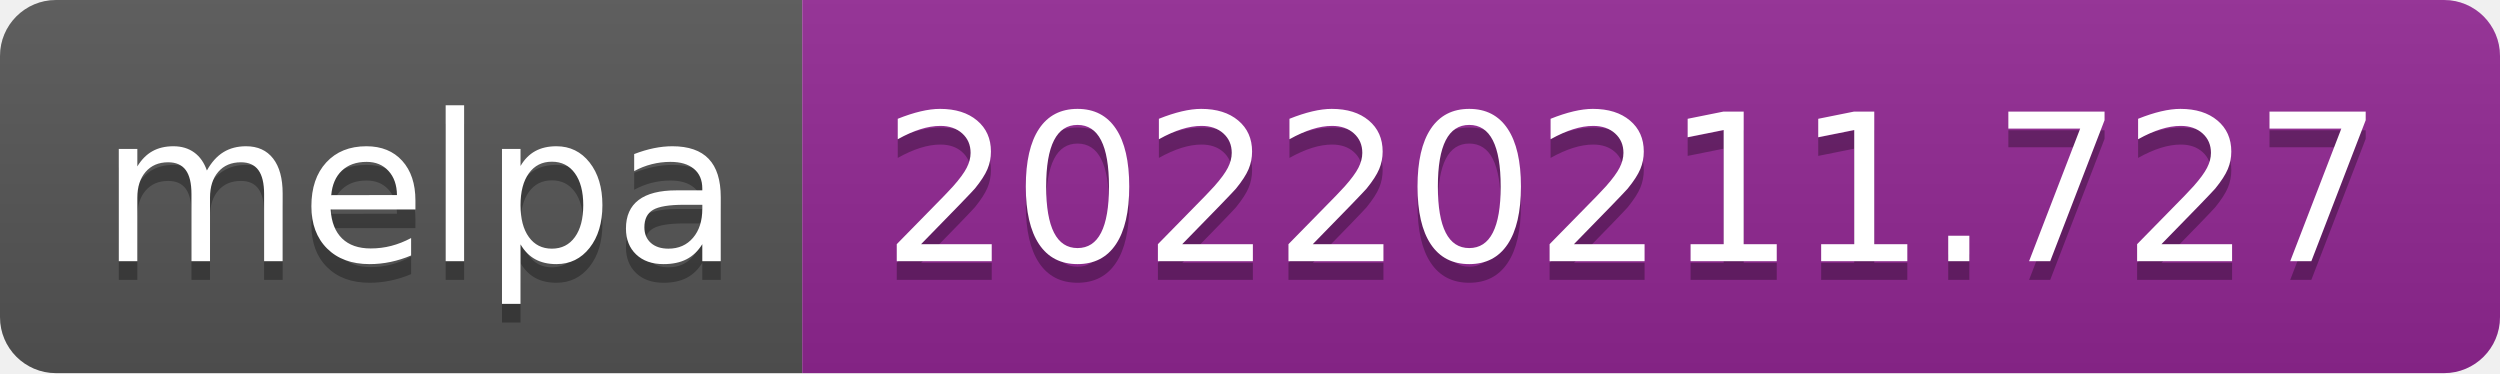
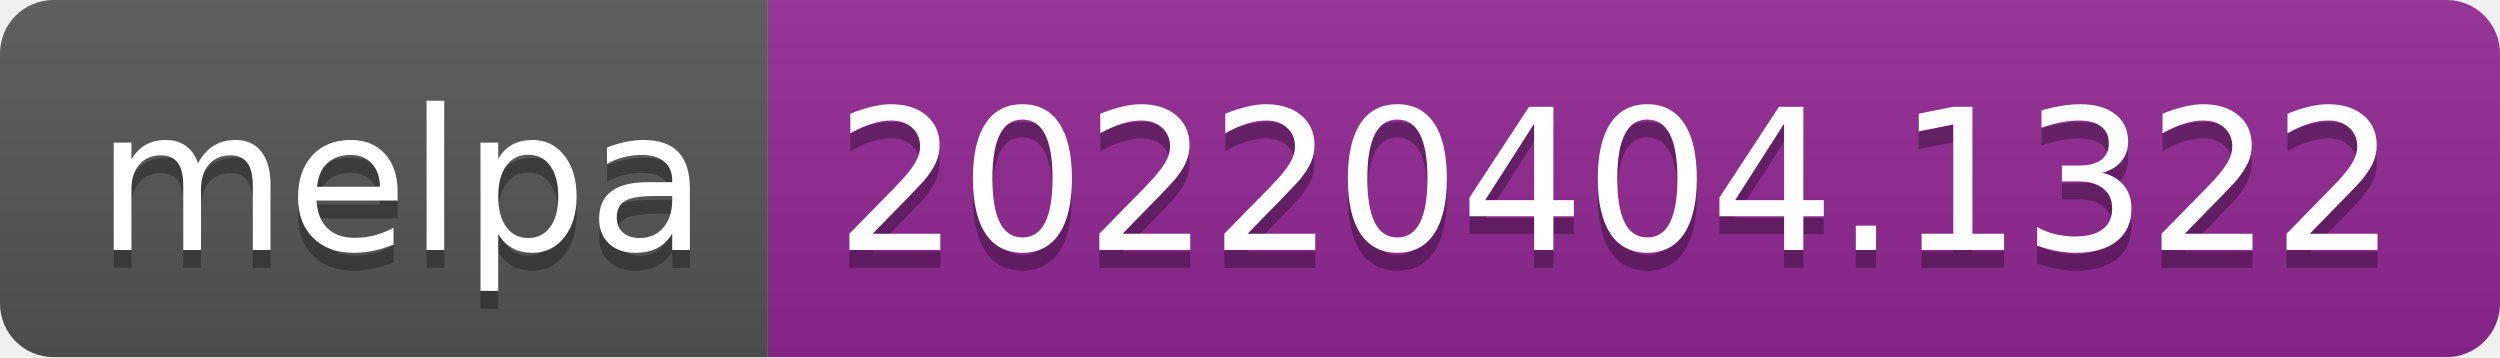
- <svg xmlns="http://www.w3.org/2000/svg" width="134" height="20" role="img" aria-label="melpa: 20220211.727">
+ <svg xmlns="http://www.w3.org/2000/svg" width="140" height="20" role="img" aria-label="melpa: 20220404.1322">
  <linearGradient id="s" x2="0" y2="100%">
    <stop offset="0" stop-color="#bbb" stop-opacity=".1" />
    <stop offset="1" stop-opacity=".1" />
  </linearGradient>
  <clipPath id="r">
-     <rect width="134" height="20" rx="3" fill="#fff" />
+     <rect width="140" height="20" rx="3" fill="#fff" />
  </clipPath>
  <g clip-path="url(#r)">
    <rect width="43" height="20" fill="#555" />
-     <rect x="43" width="91" height="20" fill="#922793" />
-     <rect width="134" height="20" fill="url(#s)" />
+     <rect x="43" width="97" height="20" fill="#922793" />
+     <rect width="140" height="20" fill="url(#s)" />
  </g>
  <g fill="#fff" text-anchor="middle" font-family="Verdana,Geneva,DejaVu Sans,sans-serif" text-rendering="geometricPrecision" font-size="110">
    <text aria-hidden="true" x="225" y="150" fill="#010101" fill-opacity=".3" transform="scale(.1)" textLength="330">melpa</text>
    <text x="225" y="140" transform="scale(.1)" fill="#fff" textLength="330">melpa</text>
-     <text aria-hidden="true" x="875" y="150" fill="#010101" fill-opacity=".3" transform="scale(.1)" textLength="810">20220211.727</text>
-     <text x="875" y="140" transform="scale(.1)" fill="#fff" textLength="810">20220211.727</text>
+     <text aria-hidden="true" x="905" y="150" fill="#010101" fill-opacity=".3" transform="scale(.1)" textLength="870">20220404.1322</text>
+     <text x="905" y="140" transform="scale(.1)" fill="#fff" textLength="870">20220404.1322</text>
  </g>
</svg>
